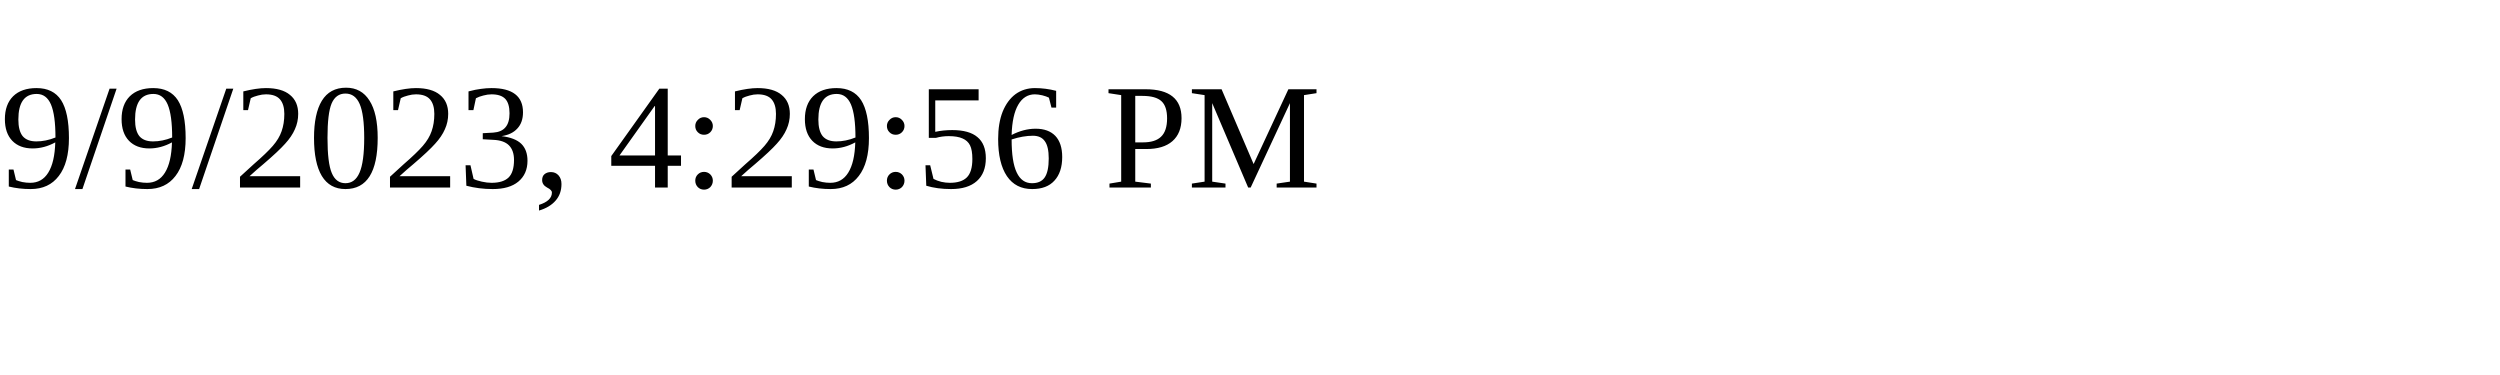
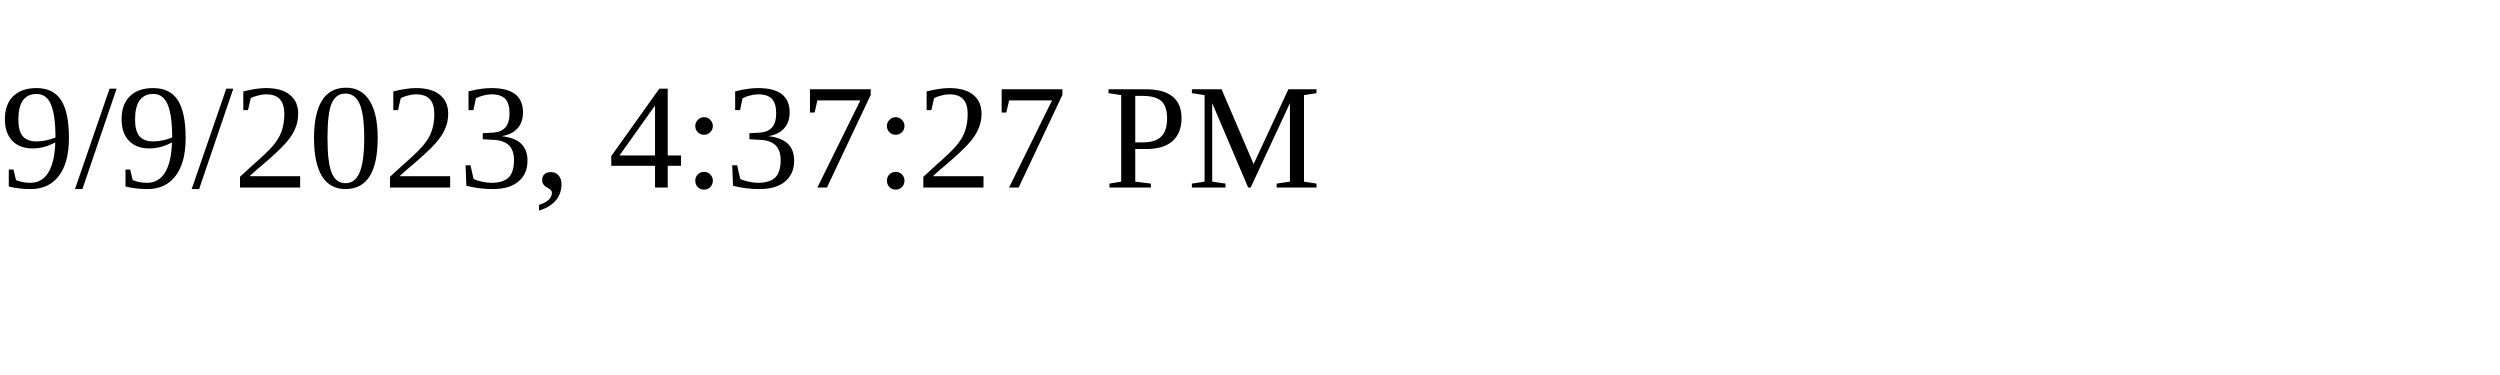
<svg xmlns="http://www.w3.org/2000/svg" height="30" width="200">
-   <text x="0" y="15">9/9/2023, 4:29:56 PM</text>
+   <text x="0" y="15">9/9/2023, 4:37:27 PM</text>
</svg>
